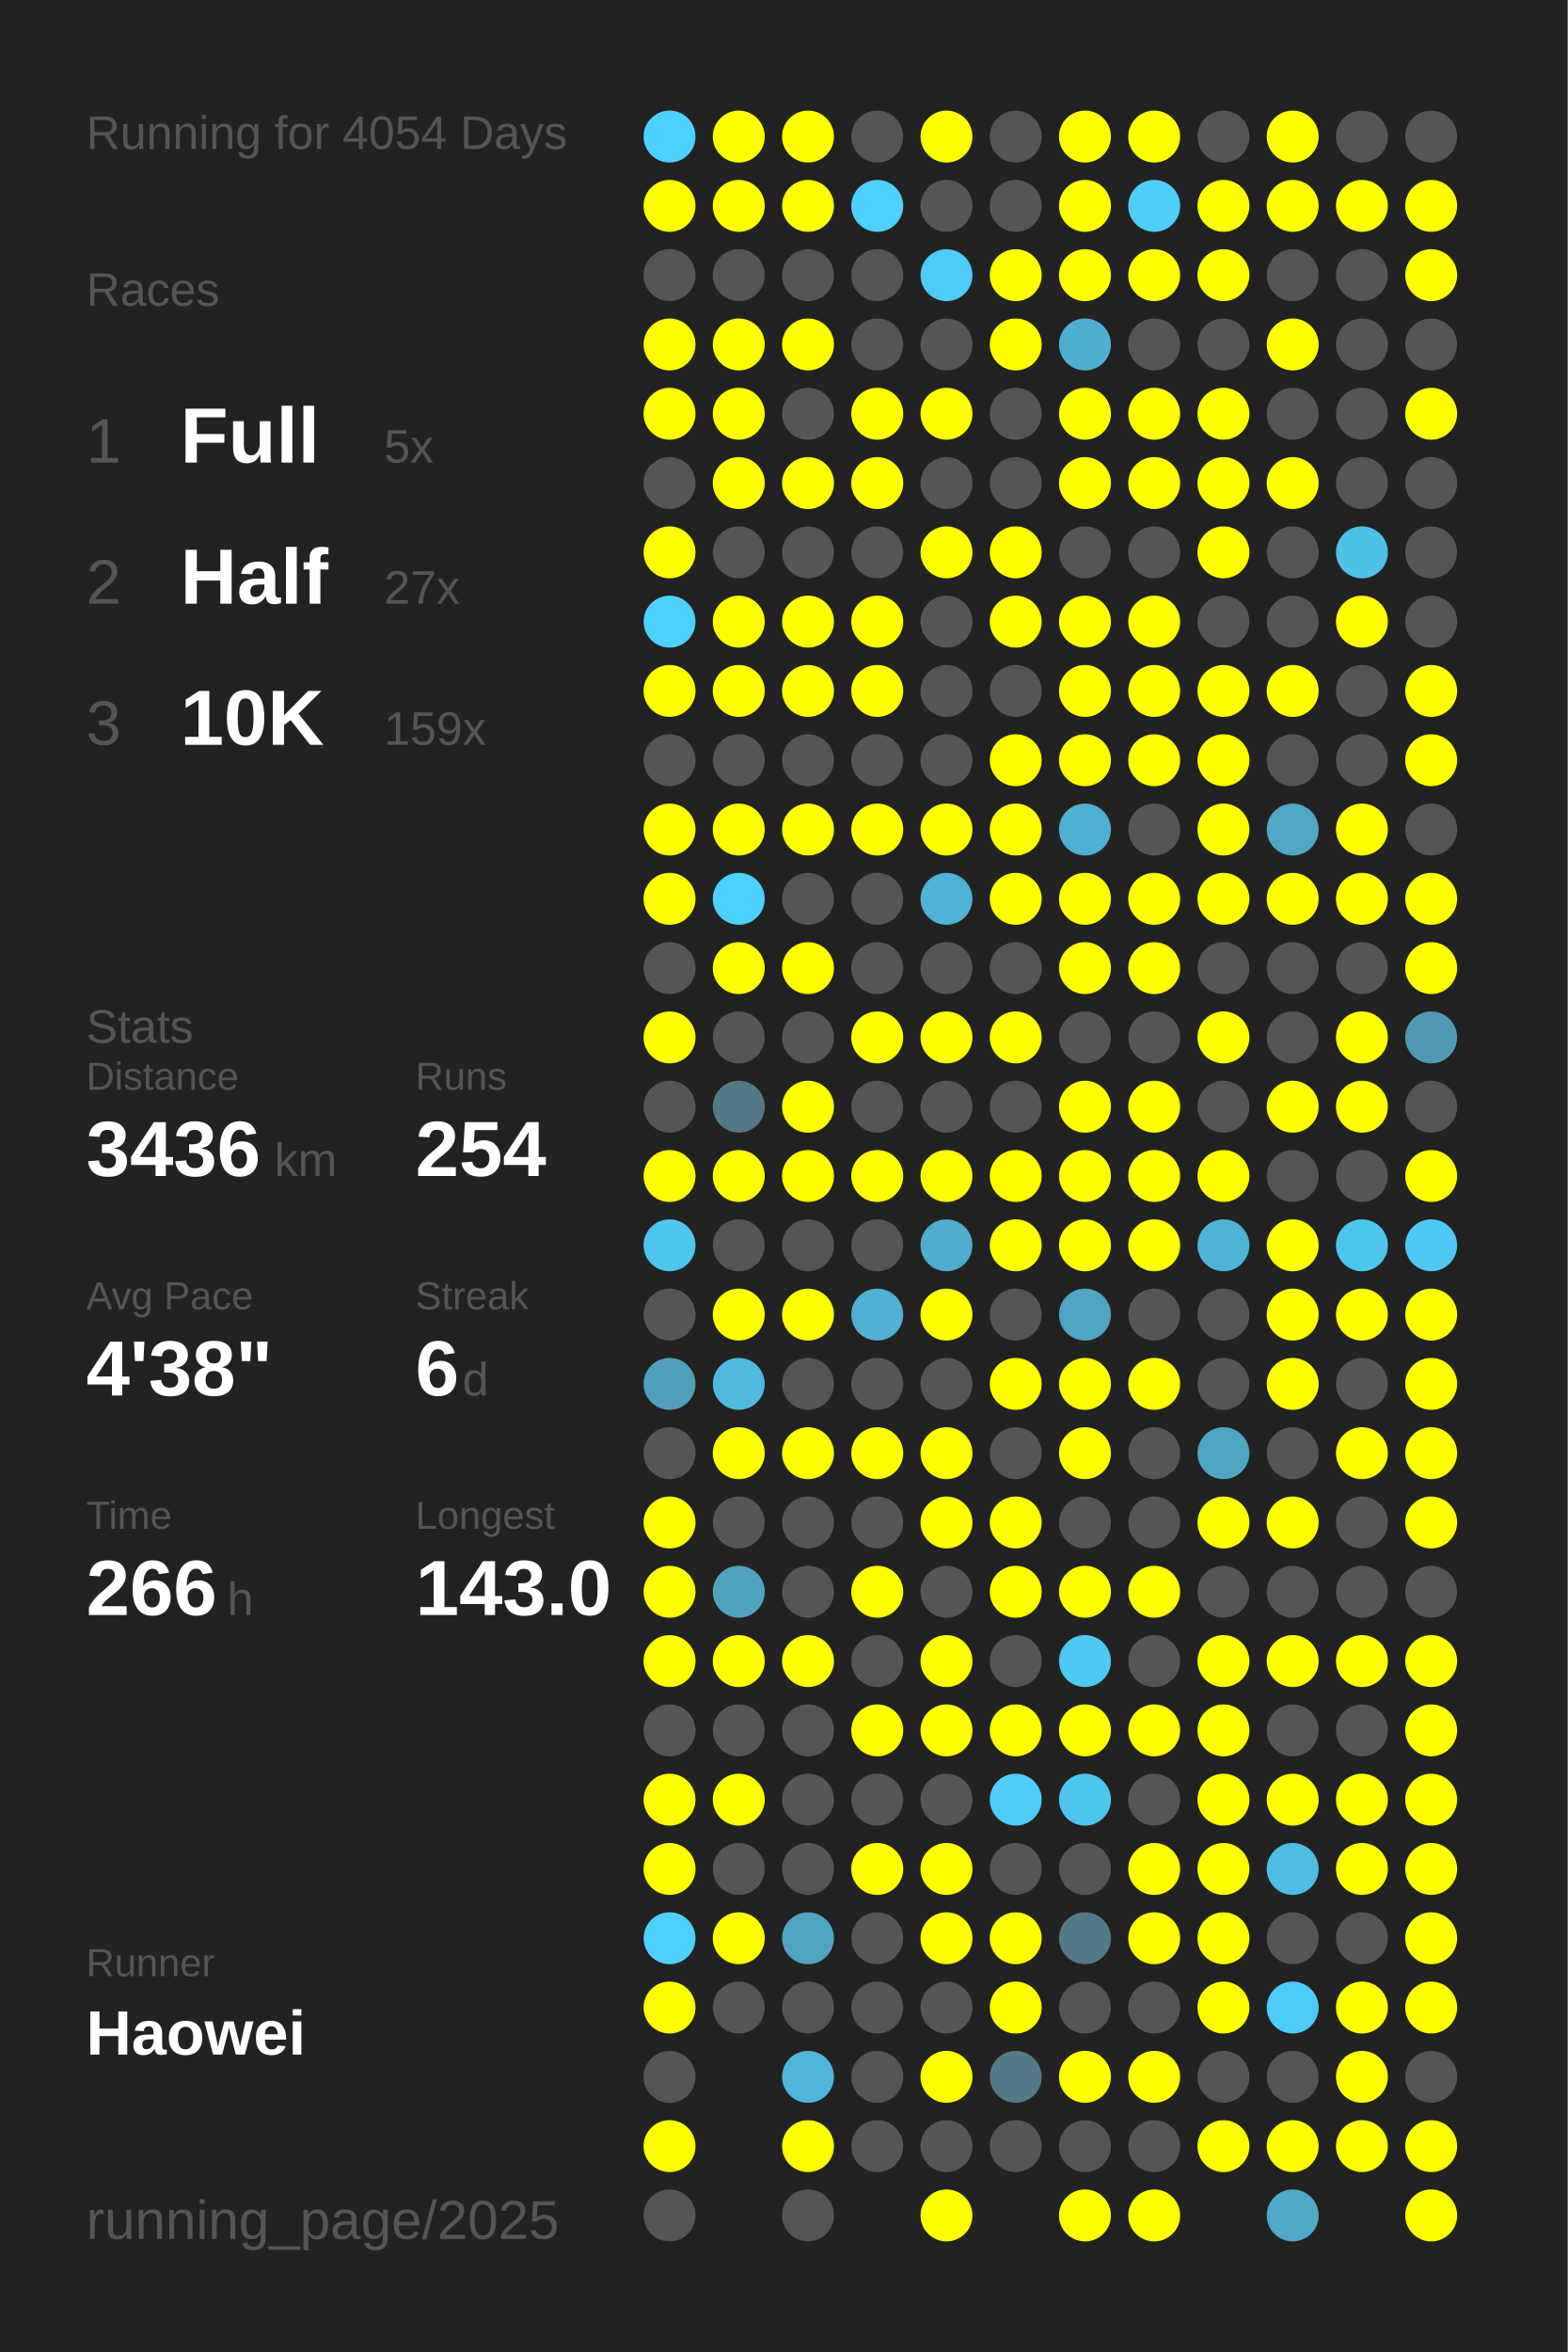
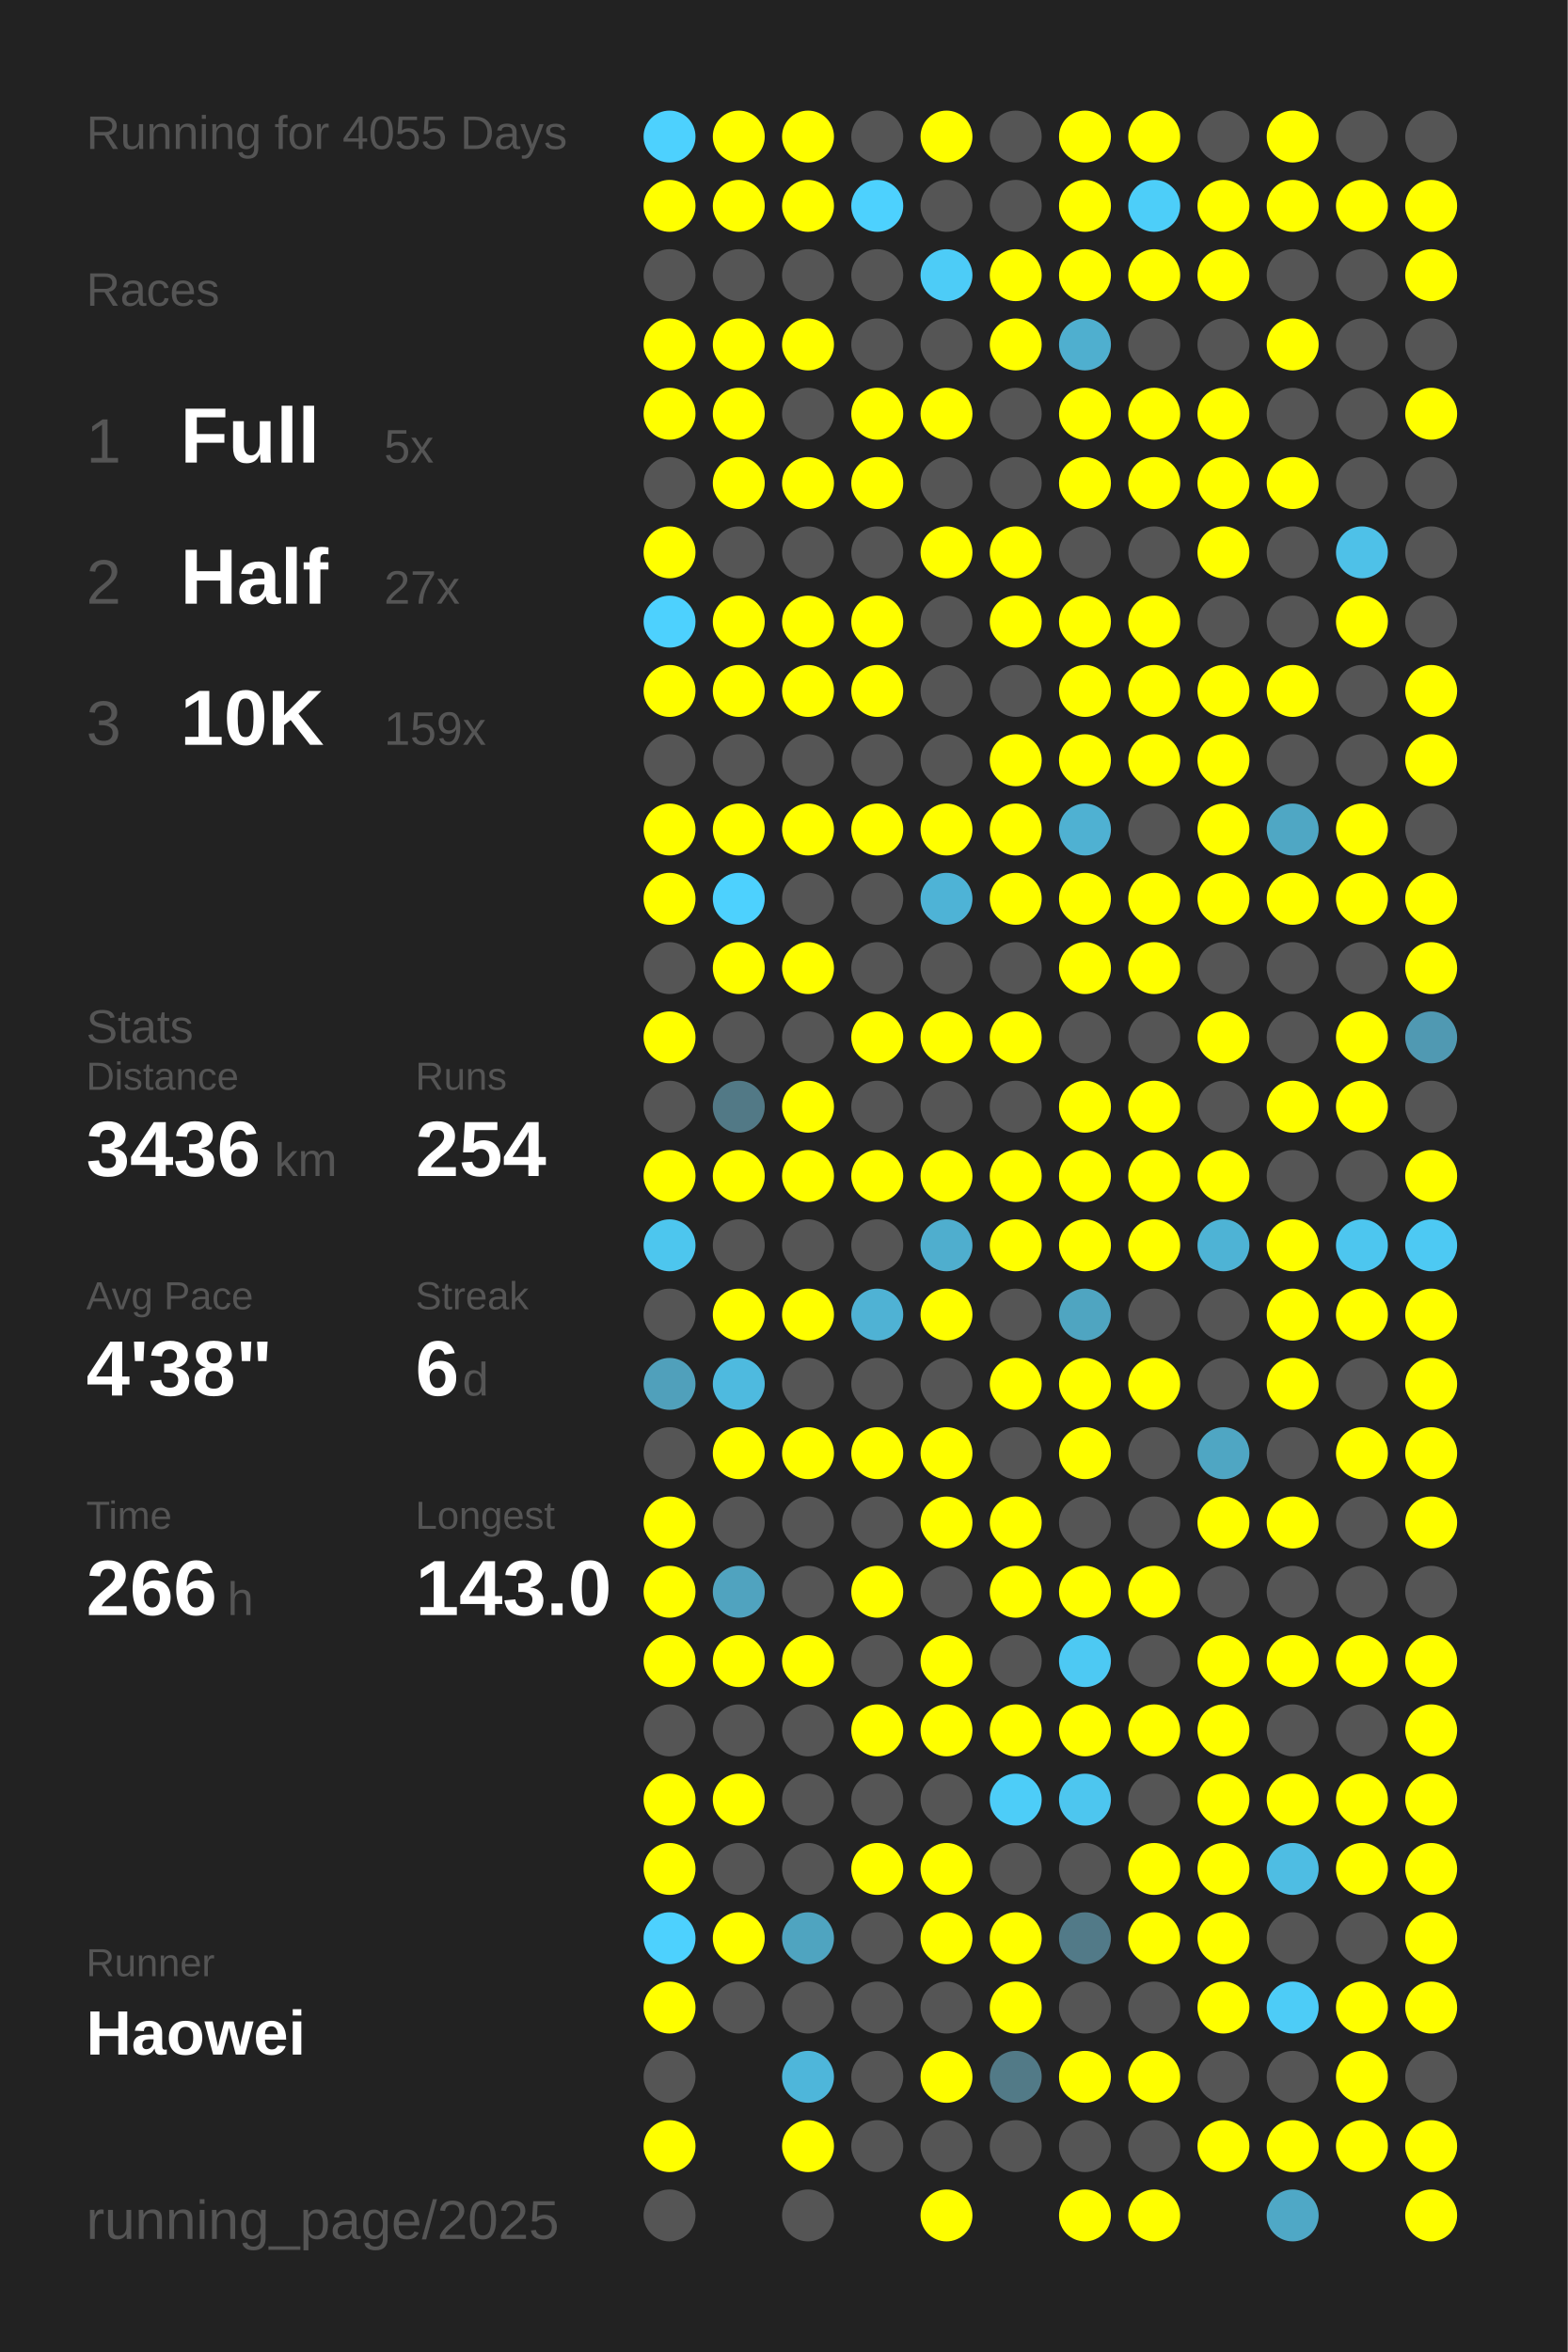
<svg xmlns="http://www.w3.org/2000/svg" baseProfile="full" height="300mm" version="1.1" viewBox="0,0,200,300" width="200mm">
  <defs />
  <rect fill="#222222" height="300" width="200" x="0" y="0" />
-   <text fill="#555555" style="font-size:6px; font-family:Arial;" x="11" y="19">Running for 4054 Days</text>
+   <text fill="#555555" style="font-size:6px; font-family:Arial;" x="11" y="19">Running for 4055 Days</text>
  <text fill="#555555" style="font-size:6px; font-family:Arial;" x="11" y="39">Races</text>
  <text fill="#555555" style="font-size:8px; font-family:Arial;" x="11" y="59">1</text>
  <text fill="#FFFFFF" style="font-size:10px; font-family:Arial; font-weight:bold;" x="23" y="59">Full</text>
  <text fill="#555555" style="font-size:6px; font-family:Arial;" x="49" y="59">5x</text>
  <text fill="#555555" style="font-size:8px; font-family:Arial;" x="11" y="77">2</text>
  <text fill="#FFFFFF" style="font-size:10px; font-family:Arial; font-weight:bold;" x="23" y="77">Half</text>
  <text fill="#555555" style="font-size:6px; font-family:Arial;" x="49" y="77">27x</text>
  <text fill="#555555" style="font-size:8px; font-family:Arial;" x="11" y="95">3</text>
  <text fill="#FFFFFF" style="font-size:10px; font-family:Arial; font-weight:bold;" x="23" y="95">10K</text>
  <text fill="#555555" style="font-size:6px; font-family:Arial;" x="49" y="95">159x</text>
  <text fill="#555555" style="font-size:6px; font-family:Arial;" x="11" y="133">Stats</text>
  <text fill="#555555" style="font-size:5px; font-family:Arial;" x="11" y="139">Distance</text>
  <text fill="#FFFFFF" style="font-size:10px; font-family:Arial; font-weight:bold;" x="11" y="150">3436</text>
  <text fill="#555555" style="font-size:6px; font-family:Arial;" x="35" y="150">km</text>
  <text fill="#555555" style="font-size:5px; font-family:Arial;" x="53" y="139">Runs</text>
  <text fill="#FFFFFF" style="font-size:10px; font-family:Arial; font-weight:bold;" x="53" y="150">254</text>
  <text fill="#555555" style="font-size:5px; font-family:Arial;" x="11" y="167">Avg Pace</text>
  <text fill="#FFFFFF" style="font-size:10px; font-family:Arial; font-weight:bold;" x="11" y="178">4'38"</text>
  <text fill="#555555" style="font-size:5px; font-family:Arial;" x="53" y="167">Streak</text>
  <text fill="#FFFFFF" style="font-size:10px; font-family:Arial; font-weight:bold;" x="53" y="178">6</text>
  <text fill="#555555" style="font-size:6px; font-family:Arial;" x="59" y="178">d</text>
  <text fill="#555555" style="font-size:5px; font-family:Arial;" x="11" y="195">Time</text>
  <text fill="#FFFFFF" style="font-size:10px; font-family:Arial; font-weight:bold;" x="11" y="206">266</text>
  <text fill="#555555" style="font-size:6px; font-family:Arial;" x="29" y="206">h</text>
  <text fill="#555555" style="font-size:5px; font-family:Arial;" x="53" y="195">Longest</text>
  <text fill="#FFFFFF" style="font-size:10px; font-family:Arial; font-weight:bold;" x="53" y="206">143.0</text>
  <text fill="#555555" style="font-size:5px; font-family:Arial;" x="11" y="252.065">Runner</text>
  <text fill="#FFFFFF" style="font-size:8px; font-family:Arial; font-weight:bold;" x="11" y="262.065">Haowei</text>
  <text fill="#555555" style="font-size:7px; font-family:Arial;" x="11" y="285.581">running_page/2025</text>
  <circle cx="85.417" cy="17.419" fill="#4dd1fe" r="3.312" />
  <circle cx="85.417" cy="26.258" fill="#FFFF00" r="3.312" />
  <circle cx="85.417" cy="35.097" fill="#555555" r="3.312" />
  <circle cx="85.417" cy="43.935" fill="#FFFF00" r="3.312" />
  <circle cx="85.417" cy="52.774" fill="#FFFF00" r="3.312" />
  <circle cx="85.417" cy="61.613" fill="#555555" r="3.312" />
  <circle cx="85.417" cy="70.452" fill="#FFFF00" r="3.312" />
  <circle cx="85.417" cy="79.29" fill="#4dd1fe" r="3.312" />
  <circle cx="85.417" cy="88.129" fill="#FFFF00" r="3.312" />
  <circle cx="85.417" cy="96.968" fill="#555555" r="3.312" />
  <circle cx="85.417" cy="105.806" fill="#FFFF00" r="3.312" />
  <circle cx="85.417" cy="114.645" fill="#FFFF00" r="3.312" />
  <circle cx="85.417" cy="123.484" fill="#555555" r="3.312" />
  <circle cx="85.417" cy="132.323" fill="#FFFF00" r="3.312" />
  <circle cx="85.417" cy="141.161" fill="#555555" r="3.312" />
  <circle cx="85.417" cy="150" fill="#FFFF00" r="3.312" />
  <circle cx="85.417" cy="158.839" fill="#4dc6ee" r="3.312" />
  <circle cx="85.417" cy="167.677" fill="#555555" r="3.312" />
  <circle cx="85.417" cy="176.516" fill="#50a0bb" r="3.312" />
  <circle cx="85.417" cy="185.355" fill="#555555" r="3.312" />
  <circle cx="85.417" cy="194.194" fill="#FFFF00" r="3.312" />
  <circle cx="85.417" cy="203.032" fill="#FFFF00" r="3.312" />
  <circle cx="85.417" cy="211.871" fill="#FFFF00" r="3.312" />
  <circle cx="85.417" cy="220.71" fill="#555555" r="3.312" />
  <circle cx="85.417" cy="229.548" fill="#FFFF00" r="3.312" />
  <circle cx="85.417" cy="238.387" fill="#FFFF00" r="3.312" />
  <circle cx="85.417" cy="247.226" fill="#4dd1fe" r="3.312" />
  <circle cx="85.417" cy="256.065" fill="#FFFF00" r="3.312" />
  <circle cx="85.417" cy="264.903" fill="#555555" r="3.312" />
  <circle cx="85.417" cy="273.742" fill="#FFFF00" r="3.312" />
  <circle cx="85.417" cy="282.581" fill="#555555" r="3.312" />
  <circle cx="94.25" cy="17.419" fill="#FFFF00" r="3.312" />
  <circle cx="94.25" cy="26.258" fill="#FFFF00" r="3.312" />
  <circle cx="94.25" cy="35.097" fill="#555555" r="3.312" />
  <circle cx="94.25" cy="43.935" fill="#FFFF00" r="3.312" />
  <circle cx="94.25" cy="52.774" fill="#FFFF00" r="3.312" />
  <circle cx="94.25" cy="61.613" fill="#FFFF00" r="3.312" />
  <circle cx="94.25" cy="70.452" fill="#555555" r="3.312" />
  <circle cx="94.25" cy="79.29" fill="#FFFF00" r="3.312" />
  <circle cx="94.25" cy="88.129" fill="#FFFF00" r="3.312" />
  <circle cx="94.25" cy="96.968" fill="#555555" r="3.312" />
  <circle cx="94.25" cy="105.806" fill="#FFFF00" r="3.312" />
  <circle cx="94.25" cy="114.645" fill="#4dd1fe" r="3.312" />
  <circle cx="94.25" cy="123.484" fill="#FFFF00" r="3.312" />
  <circle cx="94.25" cy="132.323" fill="#555555" r="3.312" />
  <circle cx="94.25" cy="141.161" fill="#527986" r="3.312" />
  <circle cx="94.25" cy="150" fill="#FFFF00" r="3.312" />
  <circle cx="94.25" cy="158.839" fill="#555555" r="3.312" />
  <circle cx="94.25" cy="167.677" fill="#FFFF00" r="3.312" />
  <circle cx="94.25" cy="176.516" fill="#4ebadf" r="3.312" />
  <circle cx="94.25" cy="185.355" fill="#FFFF00" r="3.312" />
  <circle cx="94.25" cy="194.194" fill="#555555" r="3.312" />
  <circle cx="94.25" cy="203.032" fill="#50a3bf" r="3.312" />
  <circle cx="94.25" cy="211.871" fill="#FFFF00" r="3.312" />
  <circle cx="94.25" cy="220.71" fill="#555555" r="3.312" />
  <circle cx="94.25" cy="229.548" fill="#FFFF00" r="3.312" />
  <circle cx="94.25" cy="238.387" fill="#555555" r="3.312" />
  <circle cx="94.25" cy="247.226" fill="#FFFF00" r="3.312" />
  <circle cx="94.25" cy="256.065" fill="#555555" r="3.312" />
  <circle cx="103.083" cy="17.419" fill="#FFFF00" r="3.312" />
  <circle cx="103.083" cy="26.258" fill="#FFFF00" r="3.312" />
  <circle cx="103.083" cy="35.097" fill="#555555" r="3.312" />
  <circle cx="103.083" cy="43.935" fill="#FFFF00" r="3.312" />
  <circle cx="103.083" cy="52.774" fill="#555555" r="3.312" />
  <circle cx="103.083" cy="61.613" fill="#FFFF00" r="3.312" />
  <circle cx="103.083" cy="70.452" fill="#555555" r="3.312" />
  <circle cx="103.083" cy="79.29" fill="#FFFF00" r="3.312" />
  <circle cx="103.083" cy="88.129" fill="#FFFF00" r="3.312" />
  <circle cx="103.083" cy="96.968" fill="#555555" r="3.312" />
  <circle cx="103.083" cy="105.806" fill="#FFFF00" r="3.312" />
  <circle cx="103.083" cy="114.645" fill="#555555" r="3.312" />
  <circle cx="103.083" cy="123.484" fill="#FFFF00" r="3.312" />
  <circle cx="103.083" cy="132.323" fill="#555555" r="3.312" />
  <circle cx="103.083" cy="141.161" fill="#FFFF00" r="3.312" />
  <circle cx="103.083" cy="150" fill="#FFFF00" r="3.312" />
  <circle cx="103.083" cy="158.839" fill="#555555" r="3.312" />
  <circle cx="103.083" cy="167.677" fill="#FFFF00" r="3.312" />
  <circle cx="103.083" cy="176.516" fill="#555555" r="3.312" />
  <circle cx="103.083" cy="185.355" fill="#FFFF00" r="3.312" />
  <circle cx="103.083" cy="194.194" fill="#555555" r="3.312" />
  <circle cx="103.083" cy="203.032" fill="#555555" r="3.312" />
  <circle cx="103.083" cy="211.871" fill="#FFFF00" r="3.312" />
  <circle cx="103.083" cy="220.71" fill="#555555" r="3.312" />
  <circle cx="103.083" cy="229.548" fill="#555555" r="3.312" />
  <circle cx="103.083" cy="238.387" fill="#555555" r="3.312" />
  <circle cx="103.083" cy="247.226" fill="#4fa4c0" r="3.312" />
  <circle cx="103.083" cy="256.065" fill="#555555" r="3.312" />
  <circle cx="103.083" cy="264.903" fill="#4eb6da" r="3.312" />
  <circle cx="103.083" cy="273.742" fill="#FFFF00" r="3.312" />
  <circle cx="103.083" cy="282.581" fill="#555555" r="3.312" />
  <circle cx="111.917" cy="17.419" fill="#555555" r="3.312" />
  <circle cx="111.917" cy="26.258" fill="#4dd1fe" r="3.312" />
  <circle cx="111.917" cy="35.097" fill="#555555" r="3.312" />
  <circle cx="111.917" cy="43.935" fill="#555555" r="3.312" />
  <circle cx="111.917" cy="52.774" fill="#FFFF00" r="3.312" />
  <circle cx="111.917" cy="61.613" fill="#FFFF00" r="3.312" />
  <circle cx="111.917" cy="70.452" fill="#555555" r="3.312" />
  <circle cx="111.917" cy="79.29" fill="#FFFF00" r="3.312" />
  <circle cx="111.917" cy="88.129" fill="#FFFF00" r="3.312" />
  <circle cx="111.917" cy="96.968" fill="#555555" r="3.312" />
  <circle cx="111.917" cy="105.806" fill="#FFFF00" r="3.312" />
  <circle cx="111.917" cy="114.645" fill="#555555" r="3.312" />
  <circle cx="111.917" cy="123.484" fill="#555555" r="3.312" />
  <circle cx="111.917" cy="132.323" fill="#FFFF00" r="3.312" />
  <circle cx="111.917" cy="141.161" fill="#555555" r="3.312" />
  <circle cx="111.917" cy="150" fill="#FFFF00" r="3.312" />
  <circle cx="111.917" cy="158.839" fill="#555555" r="3.312" />
  <circle cx="111.917" cy="167.677" fill="#4fb2d4" r="3.312" />
  <circle cx="111.917" cy="176.516" fill="#555555" r="3.312" />
  <circle cx="111.917" cy="185.355" fill="#FFFF00" r="3.312" />
  <circle cx="111.917" cy="194.194" fill="#555555" r="3.312" />
  <circle cx="111.917" cy="203.032" fill="#FFFF00" r="3.312" />
  <circle cx="111.917" cy="211.871" fill="#555555" r="3.312" />
  <circle cx="111.917" cy="220.71" fill="#FFFF00" r="3.312" />
  <circle cx="111.917" cy="229.548" fill="#555555" r="3.312" />
  <circle cx="111.917" cy="238.387" fill="#FFFF00" r="3.312" />
  <circle cx="111.917" cy="247.226" fill="#555555" r="3.312" />
  <circle cx="111.917" cy="256.065" fill="#555555" r="3.312" />
  <circle cx="111.917" cy="264.903" fill="#555555" r="3.312" />
  <circle cx="111.917" cy="273.742" fill="#555555" r="3.312" />
  <circle cx="120.75" cy="17.419" fill="#FFFF00" r="3.312" />
  <circle cx="120.75" cy="26.258" fill="#555555" r="3.312" />
  <circle cx="120.75" cy="35.097" fill="#4dccf7" r="3.312" />
  <circle cx="120.75" cy="43.935" fill="#555555" r="3.312" />
  <circle cx="120.75" cy="52.774" fill="#FFFF00" r="3.312" />
  <circle cx="120.75" cy="61.613" fill="#555555" r="3.312" />
  <circle cx="120.75" cy="70.452" fill="#FFFF00" r="3.312" />
  <circle cx="120.75" cy="79.29" fill="#555555" r="3.312" />
  <circle cx="120.75" cy="88.129" fill="#555555" r="3.312" />
  <circle cx="120.75" cy="96.968" fill="#555555" r="3.312" />
  <circle cx="120.75" cy="105.806" fill="#FFFF00" r="3.312" />
  <circle cx="120.75" cy="114.645" fill="#4eb3d6" r="3.312" />
  <circle cx="120.75" cy="123.484" fill="#555555" r="3.312" />
  <circle cx="120.75" cy="132.323" fill="#FFFF00" r="3.312" />
  <circle cx="120.75" cy="141.161" fill="#555555" r="3.312" />
  <circle cx="120.75" cy="150" fill="#FFFF00" r="3.312" />
  <circle cx="120.75" cy="158.839" fill="#4faece" r="3.312" />
  <circle cx="120.75" cy="167.677" fill="#FFFF00" r="3.312" />
  <circle cx="120.75" cy="176.516" fill="#555555" r="3.312" />
  <circle cx="120.75" cy="185.355" fill="#FFFF00" r="3.312" />
  <circle cx="120.75" cy="194.194" fill="#FFFF00" r="3.312" />
  <circle cx="120.75" cy="203.032" fill="#555555" r="3.312" />
  <circle cx="120.75" cy="211.871" fill="#FFFF00" r="3.312" />
  <circle cx="120.75" cy="220.71" fill="#FFFF00" r="3.312" />
  <circle cx="120.75" cy="229.548" fill="#555555" r="3.312" />
  <circle cx="120.75" cy="238.387" fill="#FFFF00" r="3.312" />
  <circle cx="120.75" cy="247.226" fill="#FFFF00" r="3.312" />
  <circle cx="120.75" cy="256.065" fill="#555555" r="3.312" />
  <circle cx="120.75" cy="264.903" fill="#FFFF00" r="3.312" />
  <circle cx="120.75" cy="273.742" fill="#555555" r="3.312" />
  <circle cx="120.75" cy="282.581" fill="#FFFF00" r="3.312" />
  <circle cx="129.583" cy="17.419" fill="#555555" r="3.312" />
  <circle cx="129.583" cy="26.258" fill="#555555" r="3.312" />
  <circle cx="129.583" cy="35.097" fill="#FFFF00" r="3.312" />
  <circle cx="129.583" cy="43.935" fill="#FFFF00" r="3.312" />
  <circle cx="129.583" cy="52.774" fill="#555555" r="3.312" />
  <circle cx="129.583" cy="61.613" fill="#555555" r="3.312" />
  <circle cx="129.583" cy="70.452" fill="#FFFF00" r="3.312" />
  <circle cx="129.583" cy="79.29" fill="#FFFF00" r="3.312" />
  <circle cx="129.583" cy="88.129" fill="#555555" r="3.312" />
  <circle cx="129.583" cy="96.968" fill="#FFFF00" r="3.312" />
  <circle cx="129.583" cy="105.806" fill="#FFFF00" r="3.312" />
  <circle cx="129.583" cy="114.645" fill="#FFFF00" r="3.312" />
  <circle cx="129.583" cy="123.484" fill="#555555" r="3.312" />
  <circle cx="129.583" cy="132.323" fill="#FFFF00" r="3.312" />
  <circle cx="129.583" cy="141.161" fill="#555555" r="3.312" />
  <circle cx="129.583" cy="150" fill="#FFFF00" r="3.312" />
  <circle cx="129.583" cy="158.839" fill="#FFFF00" r="3.312" />
  <circle cx="129.583" cy="167.677" fill="#555555" r="3.312" />
  <circle cx="129.583" cy="176.516" fill="#FFFF00" r="3.312" />
  <circle cx="129.583" cy="185.355" fill="#555555" r="3.312" />
  <circle cx="129.583" cy="194.194" fill="#FFFF00" r="3.312" />
  <circle cx="129.583" cy="203.032" fill="#FFFF00" r="3.312" />
  <circle cx="129.583" cy="211.871" fill="#555555" r="3.312" />
  <circle cx="129.583" cy="220.71" fill="#FFFF00" r="3.312" />
  <circle cx="129.583" cy="229.548" fill="#4dcdf8" r="3.312" />
  <circle cx="129.583" cy="238.387" fill="#555555" r="3.312" />
  <circle cx="129.583" cy="247.226" fill="#FFFF00" r="3.312" />
  <circle cx="129.583" cy="256.065" fill="#FFFF00" r="3.312" />
  <circle cx="129.583" cy="264.903" fill="#527a87" r="3.312" />
  <circle cx="129.583" cy="273.742" fill="#555555" r="3.312" />
  <circle cx="138.417" cy="17.419" fill="#FFFF00" r="3.312" />
  <circle cx="138.417" cy="26.258" fill="#FFFF00" r="3.312" />
  <circle cx="138.417" cy="35.097" fill="#FFFF00" r="3.312" />
  <circle cx="138.417" cy="43.935" fill="#4fafcf" r="3.312" />
  <circle cx="138.417" cy="52.774" fill="#FFFF00" r="3.312" />
  <circle cx="138.417" cy="61.613" fill="#FFFF00" r="3.312" />
  <circle cx="138.417" cy="70.452" fill="#555555" r="3.312" />
  <circle cx="138.417" cy="79.29" fill="#FFFF00" r="3.312" />
  <circle cx="138.417" cy="88.129" fill="#FFFF00" r="3.312" />
  <circle cx="138.417" cy="96.968" fill="#FFFF00" r="3.312" />
  <circle cx="138.417" cy="105.806" fill="#4fb1d2" r="3.312" />
  <circle cx="138.417" cy="114.645" fill="#FFFF00" r="3.312" />
  <circle cx="138.417" cy="123.484" fill="#FFFF00" r="3.312" />
  <circle cx="138.417" cy="132.323" fill="#555555" r="3.312" />
  <circle cx="138.417" cy="141.161" fill="#FFFF00" r="3.312" />
  <circle cx="138.417" cy="150" fill="#FFFF00" r="3.312" />
  <circle cx="138.417" cy="158.839" fill="#FFFF00" r="3.312" />
  <circle cx="138.417" cy="167.677" fill="#4fa5c1" r="3.312" />
  <circle cx="138.417" cy="176.516" fill="#FFFF00" r="3.312" />
  <circle cx="138.417" cy="185.355" fill="#FFFF00" r="3.312" />
  <circle cx="138.417" cy="194.194" fill="#555555" r="3.312" />
  <circle cx="138.417" cy="203.032" fill="#FFFF00" r="3.312" />
  <circle cx="138.417" cy="211.871" fill="#4dc9f3" r="3.312" />
  <circle cx="138.417" cy="220.71" fill="#FFFF00" r="3.312" />
  <circle cx="138.417" cy="229.548" fill="#4dc6ef" r="3.312" />
  <circle cx="138.417" cy="238.387" fill="#555555" r="3.312" />
  <circle cx="138.417" cy="247.226" fill="#527a88" r="3.312" />
  <circle cx="138.417" cy="256.065" fill="#555555" r="3.312" />
  <circle cx="138.417" cy="264.903" fill="#FFFF00" r="3.312" />
  <circle cx="138.417" cy="273.742" fill="#555555" r="3.312" />
  <circle cx="138.417" cy="282.581" fill="#FFFF00" r="3.312" />
  <circle cx="147.25" cy="17.419" fill="#FFFF00" r="3.312" />
  <circle cx="147.25" cy="26.258" fill="#4dcef9" r="3.312" />
  <circle cx="147.25" cy="35.097" fill="#FFFF00" r="3.312" />
  <circle cx="147.25" cy="43.935" fill="#555555" r="3.312" />
  <circle cx="147.25" cy="52.774" fill="#FFFF00" r="3.312" />
  <circle cx="147.25" cy="61.613" fill="#FFFF00" r="3.312" />
  <circle cx="147.25" cy="70.452" fill="#555555" r="3.312" />
  <circle cx="147.25" cy="79.29" fill="#FFFF00" r="3.312" />
  <circle cx="147.25" cy="88.129" fill="#FFFF00" r="3.312" />
  <circle cx="147.25" cy="96.968" fill="#FFFF00" r="3.312" />
  <circle cx="147.25" cy="105.806" fill="#555555" r="3.312" />
  <circle cx="147.25" cy="114.645" fill="#FFFF00" r="3.312" />
  <circle cx="147.25" cy="123.484" fill="#FFFF00" r="3.312" />
  <circle cx="147.25" cy="132.323" fill="#555555" r="3.312" />
  <circle cx="147.25" cy="141.161" fill="#FFFF00" r="3.312" />
  <circle cx="147.25" cy="150" fill="#FFFF00" r="3.312" />
  <circle cx="147.25" cy="158.839" fill="#FFFF00" r="3.312" />
  <circle cx="147.25" cy="167.677" fill="#555555" r="3.312" />
  <circle cx="147.25" cy="176.516" fill="#FFFF00" r="3.312" />
  <circle cx="147.25" cy="185.355" fill="#555555" r="3.312" />
  <circle cx="147.25" cy="194.194" fill="#555555" r="3.312" />
  <circle cx="147.25" cy="203.032" fill="#FFFF00" r="3.312" />
  <circle cx="147.25" cy="211.871" fill="#555555" r="3.312" />
  <circle cx="147.25" cy="220.71" fill="#FFFF00" r="3.312" />
  <circle cx="147.25" cy="229.548" fill="#555555" r="3.312" />
  <circle cx="147.25" cy="238.387" fill="#FFFF00" r="3.312" />
  <circle cx="147.25" cy="247.226" fill="#FFFF00" r="3.312" />
  <circle cx="147.25" cy="256.065" fill="#555555" r="3.312" />
  <circle cx="147.25" cy="264.903" fill="#FFFF00" r="3.312" />
  <circle cx="147.25" cy="273.742" fill="#555555" r="3.312" />
  <circle cx="147.25" cy="282.581" fill="#FFFF00" r="3.312" />
  <circle cx="156.083" cy="17.419" fill="#555555" r="3.312" />
  <circle cx="156.083" cy="26.258" fill="#FFFF00" r="3.312" />
  <circle cx="156.083" cy="35.097" fill="#FFFF00" r="3.312" />
  <circle cx="156.083" cy="43.935" fill="#555555" r="3.312" />
  <circle cx="156.083" cy="52.774" fill="#FFFF00" r="3.312" />
  <circle cx="156.083" cy="61.613" fill="#FFFF00" r="3.312" />
  <circle cx="156.083" cy="70.452" fill="#FFFF00" r="3.312" />
  <circle cx="156.083" cy="79.29" fill="#555555" r="3.312" />
  <circle cx="156.083" cy="88.129" fill="#FFFF00" r="3.312" />
  <circle cx="156.083" cy="96.968" fill="#FFFF00" r="3.312" />
  <circle cx="156.083" cy="105.806" fill="#FFFF00" r="3.312" />
  <circle cx="156.083" cy="114.645" fill="#FFFF00" r="3.312" />
  <circle cx="156.083" cy="123.484" fill="#555555" r="3.312" />
  <circle cx="156.083" cy="132.323" fill="#FFFF00" r="3.312" />
  <circle cx="156.083" cy="141.161" fill="#555555" r="3.312" />
  <circle cx="156.083" cy="150" fill="#FFFF00" r="3.312" />
  <circle cx="156.083" cy="158.839" fill="#4eb3d5" r="3.312" />
  <circle cx="156.083" cy="167.677" fill="#555555" r="3.312" />
  <circle cx="156.083" cy="176.516" fill="#555555" r="3.312" />
  <circle cx="156.083" cy="185.355" fill="#4fa6c3" r="3.312" />
  <circle cx="156.083" cy="194.194" fill="#FFFF00" r="3.312" />
  <circle cx="156.083" cy="203.032" fill="#555555" r="3.312" />
  <circle cx="156.083" cy="211.871" fill="#FFFF00" r="3.312" />
  <circle cx="156.083" cy="220.71" fill="#FFFF00" r="3.312" />
  <circle cx="156.083" cy="229.548" fill="#FFFF00" r="3.312" />
  <circle cx="156.083" cy="238.387" fill="#FFFF00" r="3.312" />
  <circle cx="156.083" cy="247.226" fill="#FFFF00" r="3.312" />
  <circle cx="156.083" cy="256.065" fill="#FFFF00" r="3.312" />
  <circle cx="156.083" cy="264.903" fill="#555555" r="3.312" />
  <circle cx="156.083" cy="273.742" fill="#FFFF00" r="3.312" />
  <circle cx="164.917" cy="17.419" fill="#FFFF00" r="3.312" />
  <circle cx="164.917" cy="26.258" fill="#FFFF00" r="3.312" />
  <circle cx="164.917" cy="35.097" fill="#555555" r="3.312" />
  <circle cx="164.917" cy="43.935" fill="#FFFF00" r="3.312" />
  <circle cx="164.917" cy="52.774" fill="#555555" r="3.312" />
  <circle cx="164.917" cy="61.613" fill="#FFFF00" r="3.312" />
  <circle cx="164.917" cy="70.452" fill="#555555" r="3.312" />
  <circle cx="164.917" cy="79.29" fill="#555555" r="3.312" />
  <circle cx="164.917" cy="88.129" fill="#FFFF00" r="3.312" />
  <circle cx="164.917" cy="96.968" fill="#555555" r="3.312" />
  <circle cx="164.917" cy="105.806" fill="#4fa7c4" r="3.312" />
  <circle cx="164.917" cy="114.645" fill="#FFFF00" r="3.312" />
  <circle cx="164.917" cy="123.484" fill="#555555" r="3.312" />
  <circle cx="164.917" cy="132.323" fill="#555555" r="3.312" />
  <circle cx="164.917" cy="141.161" fill="#FFFF00" r="3.312" />
  <circle cx="164.917" cy="150" fill="#555555" r="3.312" />
  <circle cx="164.917" cy="158.839" fill="#FFFF00" r="3.312" />
  <circle cx="164.917" cy="167.677" fill="#FFFF00" r="3.312" />
  <circle cx="164.917" cy="176.516" fill="#FFFF00" r="3.312" />
  <circle cx="164.917" cy="185.355" fill="#555555" r="3.312" />
  <circle cx="164.917" cy="194.194" fill="#FFFF00" r="3.312" />
  <circle cx="164.917" cy="203.032" fill="#555555" r="3.312" />
  <circle cx="164.917" cy="211.871" fill="#FFFF00" r="3.312" />
  <circle cx="164.917" cy="220.71" fill="#555555" r="3.312" />
  <circle cx="164.917" cy="229.548" fill="#FFFF00" r="3.312" />
  <circle cx="164.917" cy="238.387" fill="#4ebde3" r="3.312" />
  <circle cx="164.917" cy="247.226" fill="#555555" r="3.312" />
  <circle cx="164.917" cy="256.065" fill="#4dccf7" r="3.312" />
  <circle cx="164.917" cy="264.903" fill="#555555" r="3.312" />
  <circle cx="164.917" cy="273.742" fill="#FFFF00" r="3.312" />
  <circle cx="164.917" cy="282.581" fill="#4fa8c6" r="3.312" />
  <circle cx="173.75" cy="17.419" fill="#555555" r="3.312" />
  <circle cx="173.75" cy="26.258" fill="#FFFF00" r="3.312" />
  <circle cx="173.75" cy="35.097" fill="#555555" r="3.312" />
  <circle cx="173.75" cy="43.935" fill="#555555" r="3.312" />
  <circle cx="173.75" cy="52.774" fill="#555555" r="3.312" />
  <circle cx="173.75" cy="61.613" fill="#555555" r="3.312" />
  <circle cx="173.75" cy="70.452" fill="#4ec1e8" r="3.312" />
  <circle cx="173.75" cy="79.29" fill="#FFFF00" r="3.312" />
  <circle cx="173.75" cy="88.129" fill="#555555" r="3.312" />
  <circle cx="173.75" cy="96.968" fill="#555555" r="3.312" />
  <circle cx="173.75" cy="105.806" fill="#FFFF00" r="3.312" />
  <circle cx="173.75" cy="114.645" fill="#FFFF00" r="3.312" />
  <circle cx="173.75" cy="123.484" fill="#555555" r="3.312" />
  <circle cx="173.75" cy="132.323" fill="#FFFF00" r="3.312" />
  <circle cx="173.75" cy="141.161" fill="#FFFF00" r="3.312" />
  <circle cx="173.75" cy="150" fill="#555555" r="3.312" />
  <circle cx="173.75" cy="158.839" fill="#4dc6ef" r="3.312" />
  <circle cx="173.75" cy="167.677" fill="#FFFF00" r="3.312" />
  <circle cx="173.75" cy="176.516" fill="#555555" r="3.312" />
  <circle cx="173.75" cy="185.355" fill="#FFFF00" r="3.312" />
  <circle cx="173.75" cy="194.194" fill="#555555" r="3.312" />
  <circle cx="173.75" cy="203.032" fill="#555555" r="3.312" />
  <circle cx="173.75" cy="211.871" fill="#FFFF00" r="3.312" />
  <circle cx="173.75" cy="220.71" fill="#555555" r="3.312" />
  <circle cx="173.75" cy="229.548" fill="#FFFF00" r="3.312" />
  <circle cx="173.75" cy="238.387" fill="#FFFF00" r="3.312" />
  <circle cx="173.75" cy="247.226" fill="#555555" r="3.312" />
  <circle cx="173.75" cy="256.065" fill="#FFFF00" r="3.312" />
  <circle cx="173.75" cy="264.903" fill="#FFFF00" r="3.312" />
  <circle cx="173.75" cy="273.742" fill="#FFFF00" r="3.312" />
  <circle cx="182.583" cy="17.419" fill="#555555" r="3.312" />
  <circle cx="182.583" cy="26.258" fill="#FFFF00" r="3.312" />
  <circle cx="182.583" cy="35.097" fill="#FFFF00" r="3.312" />
  <circle cx="182.583" cy="43.935" fill="#555555" r="3.312" />
  <circle cx="182.583" cy="52.774" fill="#FFFF00" r="3.312" />
  <circle cx="182.583" cy="61.613" fill="#555555" r="3.312" />
  <circle cx="182.583" cy="70.452" fill="#555555" r="3.312" />
  <circle cx="182.583" cy="79.29" fill="#555555" r="3.312" />
  <circle cx="182.583" cy="88.129" fill="#FFFF00" r="3.312" />
  <circle cx="182.583" cy="96.968" fill="#FFFF00" r="3.312" />
  <circle cx="182.583" cy="105.806" fill="#555555" r="3.312" />
  <circle cx="182.583" cy="114.645" fill="#FFFF00" r="3.312" />
  <circle cx="182.583" cy="123.484" fill="#FFFF00" r="3.312" />
  <circle cx="182.583" cy="132.323" fill="#5099b2" r="3.312" />
  <circle cx="182.583" cy="141.161" fill="#555555" r="3.312" />
  <circle cx="182.583" cy="150" fill="#FFFF00" r="3.312" />
  <circle cx="182.583" cy="158.839" fill="#4dc9f3" r="3.312" />
  <circle cx="182.583" cy="167.677" fill="#FFFF00" r="3.312" />
  <circle cx="182.583" cy="176.516" fill="#FFFF00" r="3.312" />
  <circle cx="182.583" cy="185.355" fill="#FFFF00" r="3.312" />
  <circle cx="182.583" cy="194.194" fill="#FFFF00" r="3.312" />
  <circle cx="182.583" cy="203.032" fill="#555555" r="3.312" />
  <circle cx="182.583" cy="211.871" fill="#FFFF00" r="3.312" />
  <circle cx="182.583" cy="220.71" fill="#FFFF00" r="3.312" />
  <circle cx="182.583" cy="229.548" fill="#FFFF00" r="3.312" />
  <circle cx="182.583" cy="238.387" fill="#FFFF00" r="3.312" />
  <circle cx="182.583" cy="247.226" fill="#FFFF00" r="3.312" />
  <circle cx="182.583" cy="256.065" fill="#FFFF00" r="3.312" />
  <circle cx="182.583" cy="264.903" fill="#555555" r="3.312" />
  <circle cx="182.583" cy="273.742" fill="#FFFF00" r="3.312" />
  <circle cx="182.583" cy="282.581" fill="#FFFF00" r="3.312" />
</svg>
